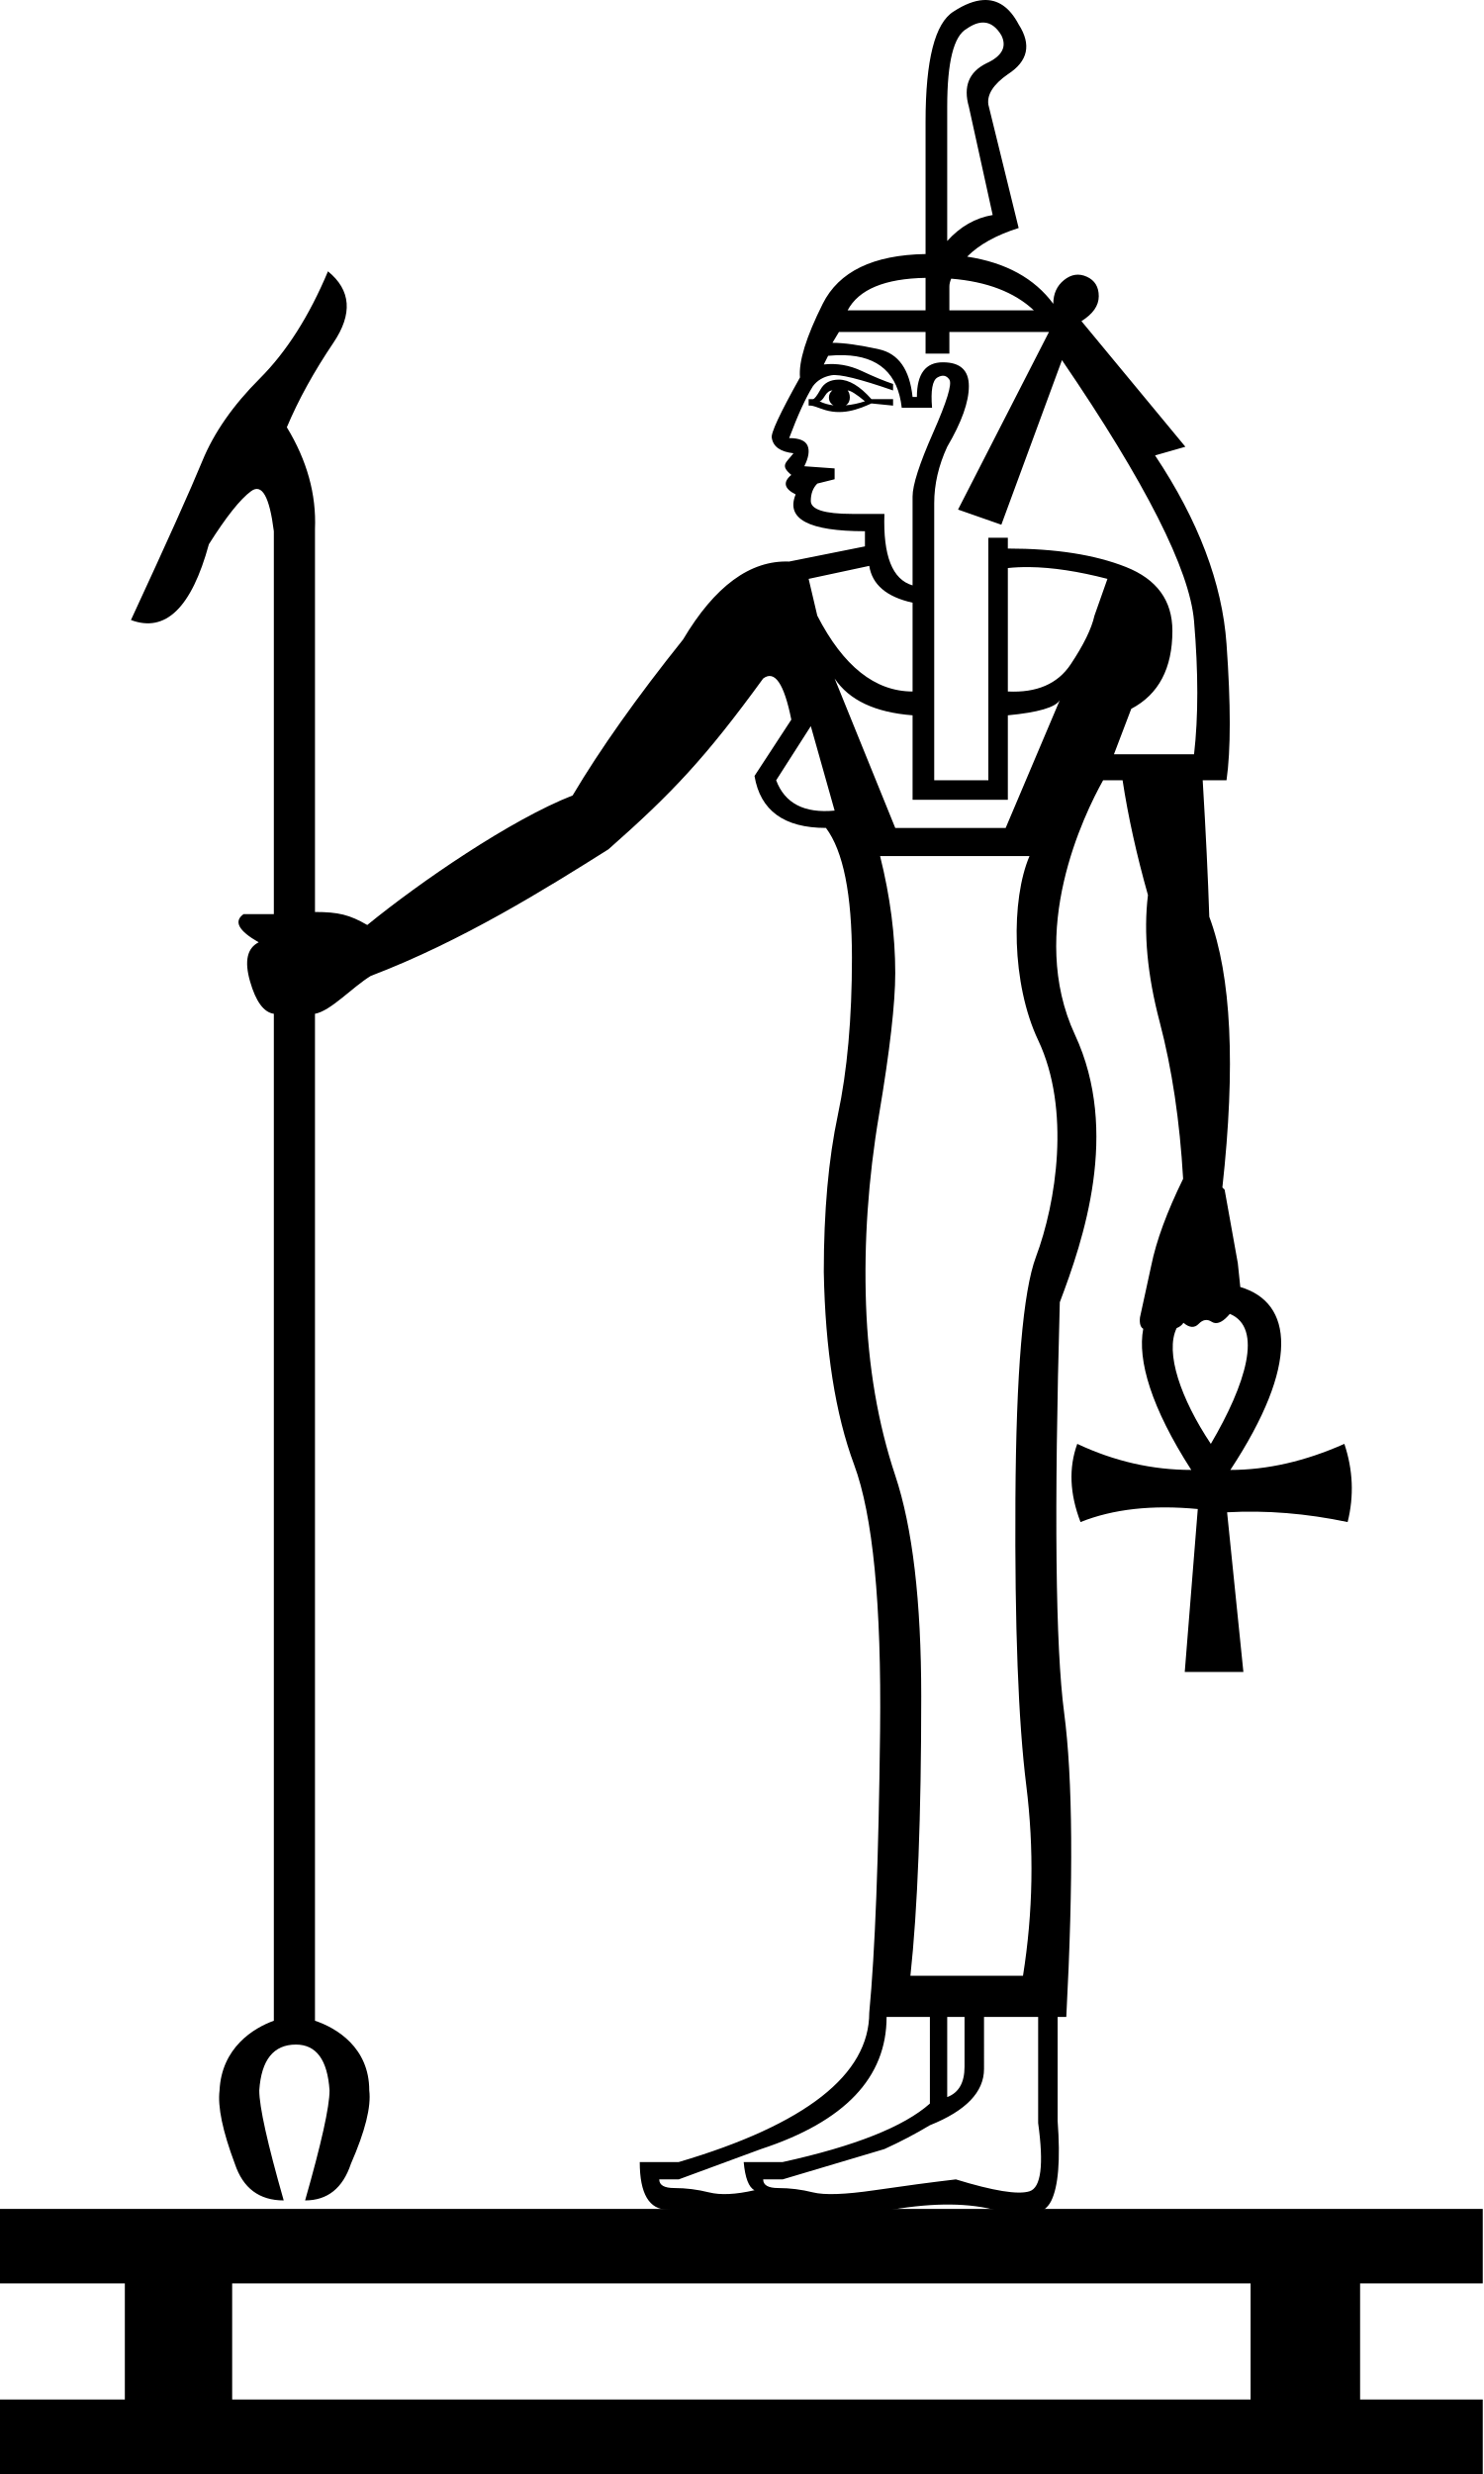
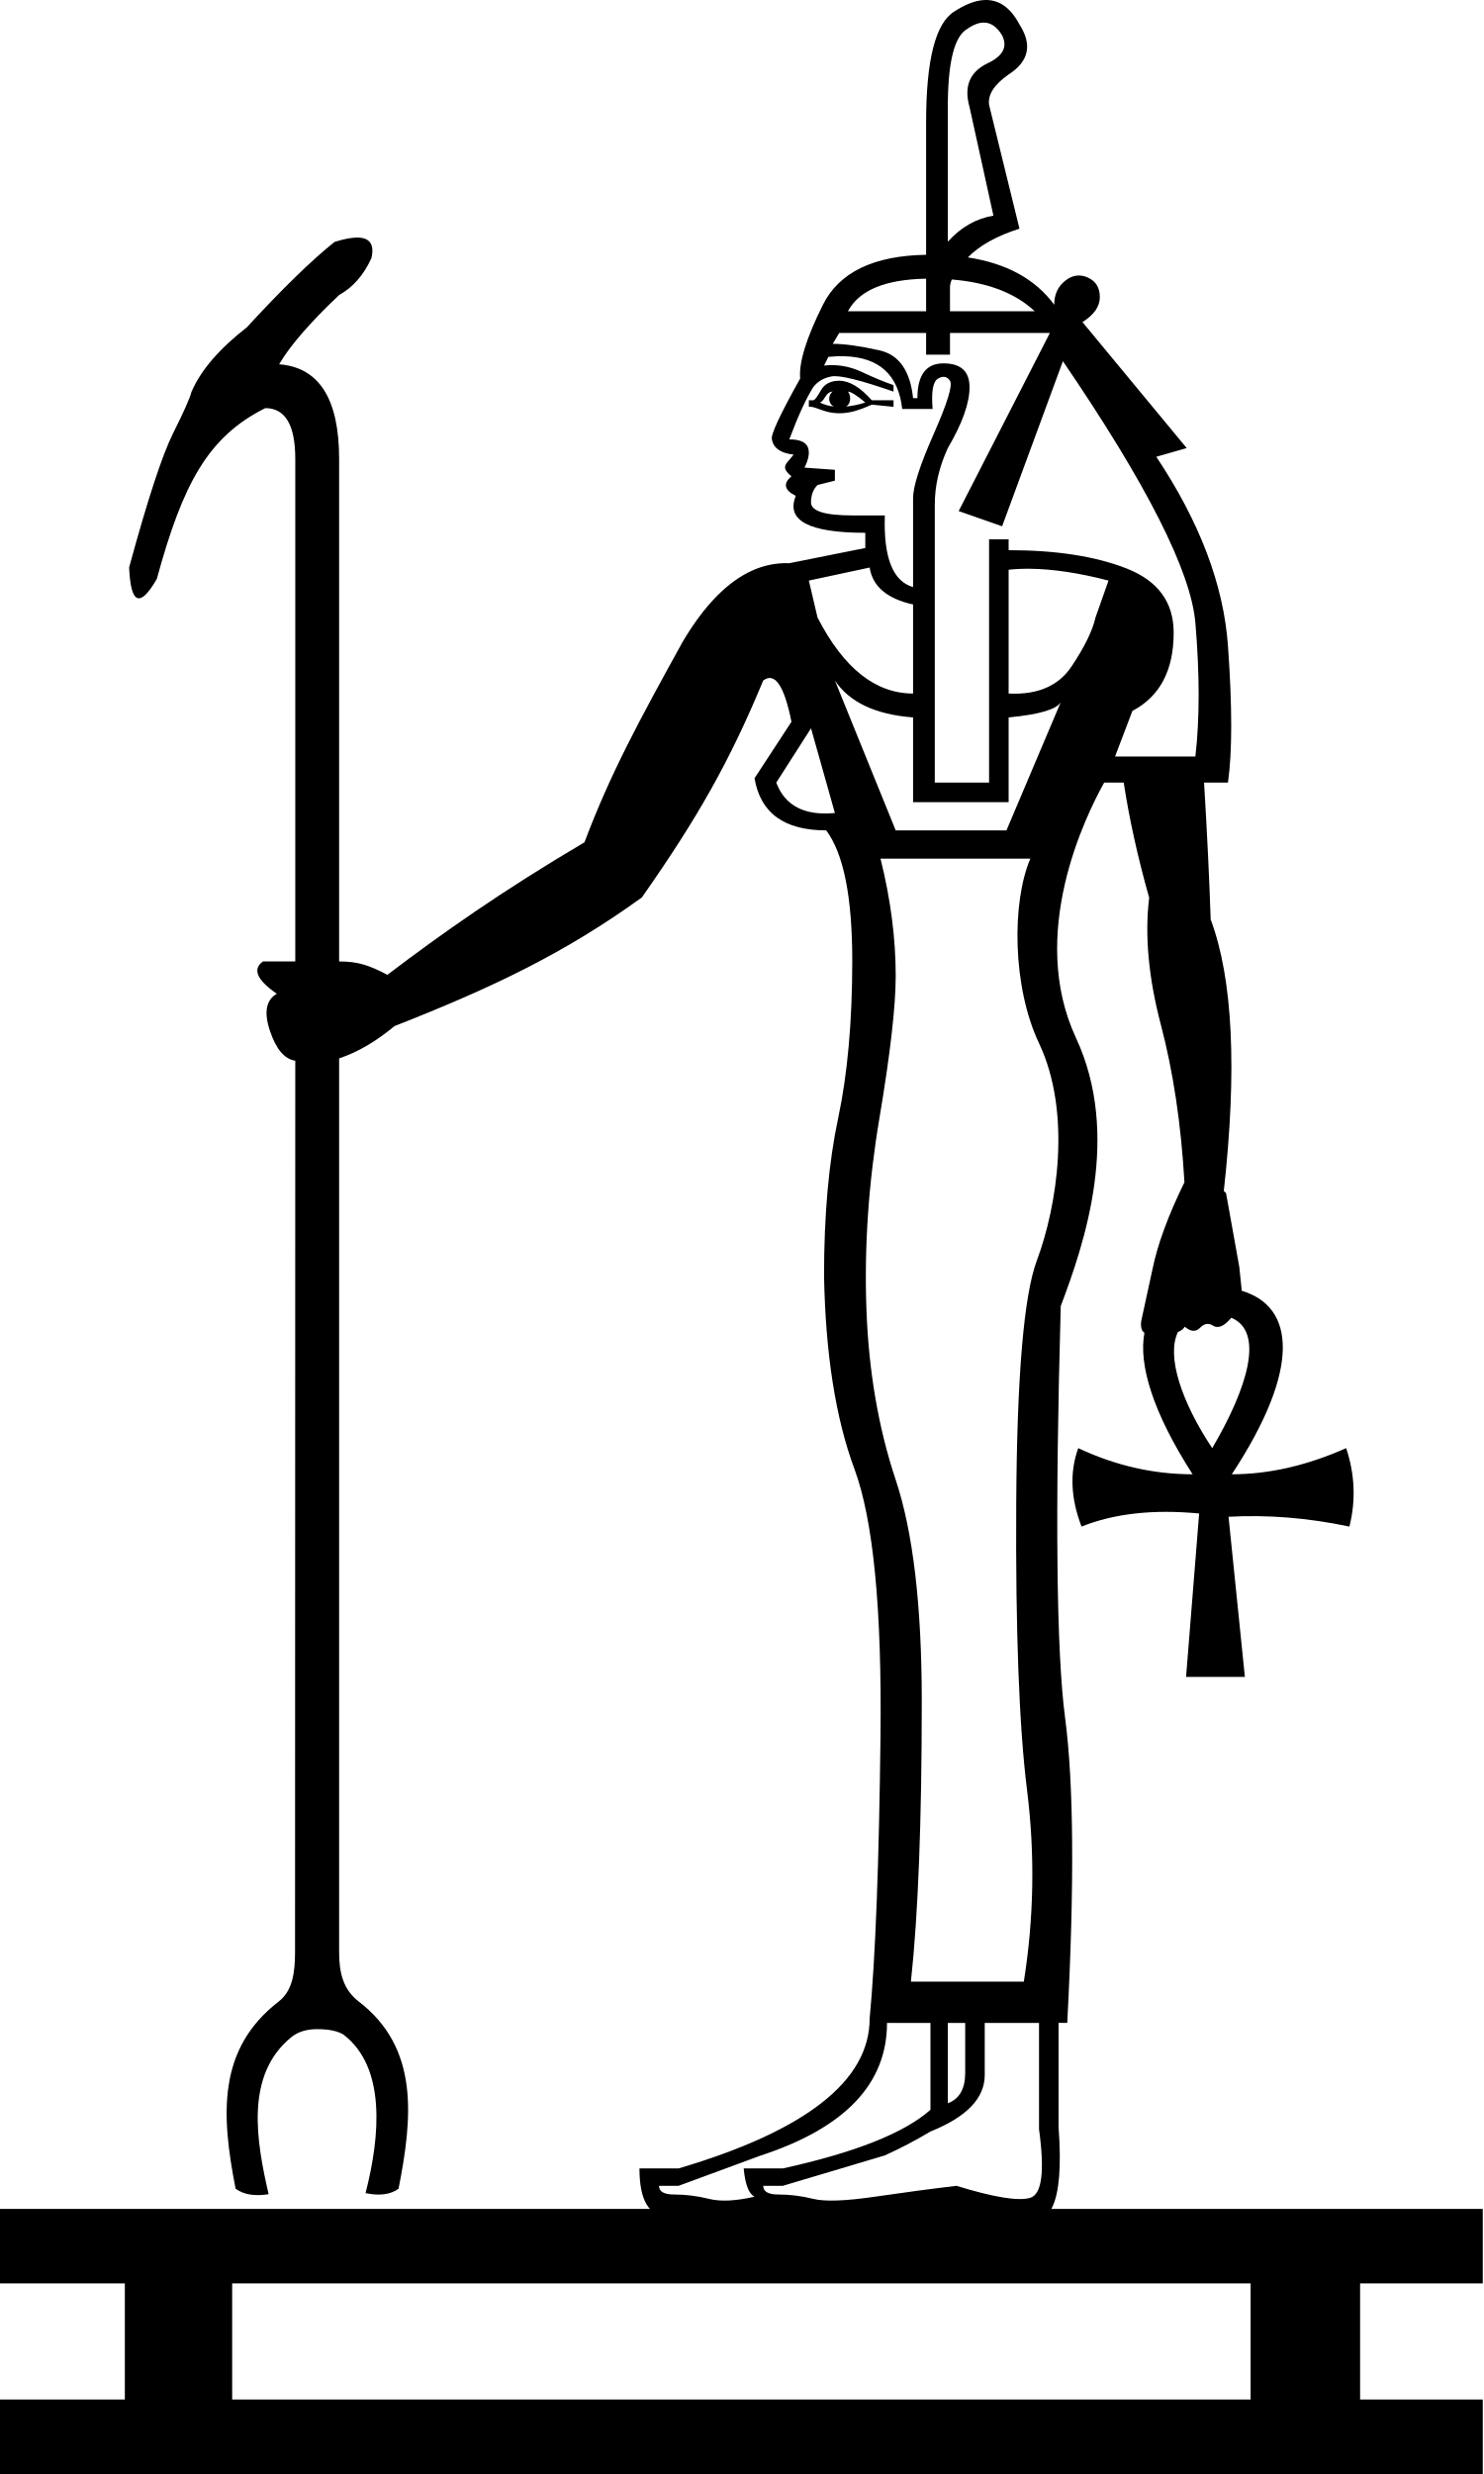
<svg xmlns="http://www.w3.org/2000/svg" width="600" height="1000" version="1.1" id="svg1">
  <defs id="defs1" />
  <path style="fill:#000000;stroke:none;stroke-width:55.638" d="M 505.632,969.892 V 922.96 H 93.865 v 46.932 z m 93.865,-77.04 v 30.108 h -49.589 v 46.932 h 49.589 V 1000 H 0 V 969.892 H 50.475 V 922.96 H 0 v -30.108 z" id="path1" />
-   <path id="path1-9" style="fill:#000000;stroke:none;stroke-width:49.822" d="m 397.497,0.027 c -3.556,0.219 -7.523,1.751 -11.9,4.596 -7.587,4.669 -11.381,19.55 -11.381,44.646 v 53.415 c -21.189,0.347 -35.048,7.054 -41.581,20.121 -6.712,13.423 -9.776,23.343 -9.193,29.763 -8.171,14.59 -11.965,22.762 -11.381,24.513 0.584,3.502 3.503,5.543 8.756,6.127 -2.979,3.887 -5.597,4.82 -0.876,8.754 -3.502,2.918 -2.918,5.545 1.751,7.879 -4.085,9.921 5.253,14.882 28.014,14.882 v 6.127 l -30.639,6.129 c -15.757,-0.584 -30.057,9.92 -42.897,31.514 -18.675,23.344 -33.557,44.354 -44.646,63.03 -24.865,9.694 -61.701,34.956 -83.031,52.362 -7.171,-4.14 -11.637,-5.256 -21.142,-5.256 v -153.905 -0.876 c 0.584,-14.007 -3.21,-27.721 -11.381,-41.144 4.669,-11.089 10.943,-22.469 18.821,-34.141 7.879,-11.672 7.15,-21.302 -2.188,-28.889 -7.587,18.092 -16.778,32.535 -27.575,43.332 -10.797,10.797 -18.53,21.886 -23.199,33.266 -4.669,11.38 -14.298,32.828 -28.889,64.343 14.007,5.252 24.512,-4.961 31.516,-30.639 7.003,-11.089 12.693,-18.238 17.07,-21.448 4.377,-3.21 7.44,2.189 9.191,16.196 V 369.505 H 98.461 c -4.085,2.918 -2.044,6.712 6.127,11.381 -4.669,2.334 -5.836,7.586 -3.502,15.757 2.334,8.171 5.545,12.548 9.63,13.132 v 407.017 c -8.171,2.918 -21.125,10.866 -21.949,28.159 -0.824,6.588 1.236,16.47 6.178,29.646 3.294,9.882 9.882,14.823 19.764,14.823 -6.588,-23.058 -9.882,-37.881 -9.882,-44.469 0.824,-12.353 5.764,-18.529 14.823,-18.529 8.235,0 12.765,6.176 13.588,18.529 0,6.588 -3.294,21.41 -9.882,44.469 9.059,0 15.235,-4.941 18.529,-14.823 5.765,-13.176 8.234,-23.058 7.411,-29.646 0,-17.294 -13.193,-25.241 -21.947,-28.159 v -407.017 c 6.42,-1.167 14.948,-10.623 22.534,-15.292 36.998,-14.093 71.171,-35.462 96.126,-51.194 25.749,-22.709 39.204,-36.939 62.549,-69.037 4.669,-3.502 8.463,2.041 11.381,16.631 l -14.882,22.76 c 2.334,14.007 11.964,21.011 28.889,21.011 7.003,9.338 10.505,26.846 10.505,52.525 0,24.512 -1.896,45.667 -5.69,63.467 -3.793,17.8 -5.69,38.955 -5.69,63.467 0.584,31.515 4.668,57.486 12.255,77.912 7.587,20.426 11.088,56.319 10.505,107.677 -0.584,51.358 -2.042,89.291 -4.376,113.802 0,25.095 -25.68,45.23 -77.038,60.404 H 258.661 c 0,12.839 3.794,19.258 11.381,19.258 5.836,0 11.234,0.584 16.194,1.751 4.961,1.167 16.779,0.584 35.454,-1.751 8.754,2.918 21.74,2.918 38.956,0 17.216,-2.918 31.514,-2.771 42.895,0.439 11.38,3.21 18.53,1.897 21.448,-3.939 2.918,-5.836 3.793,-16.633 2.625,-32.39 v -42.02 h 3.502 c 2.918,-55.443 2.627,-96.441 -0.875,-122.995 -3.502,-26.554 -4.085,-81.852 -1.751,-165.892 9.524,-25.21 24.417,-68.795 6.129,-108.114 -19.424,-41.763 3.682,-89.086 11.379,-102.86 h 7.879 c 2.223,14.59 5.642,30.055 10.256,46.396 -1.843,15.174 -0.269,32.244 4.722,51.211 4.991,18.967 8.158,40.124 9.497,63.469 -6.569,13.423 -10.86,25.094 -12.873,35.015 l -4.572,21.011 c -0.292,2.647 0.317,4.038 1.317,4.612 -2.402,12.744 3.267,31.919 19.419,57.044 -15.804,0 -31.166,-3.512 -46.092,-10.536 -3.512,9.658 -3.073,20.191 1.317,31.605 13.17,-5.268 28.971,-7.023 47.409,-5.266 l -5.268,65.851 h 23.708 l -6.585,-64.532 c 15.804,-0.878 32.048,0.441 48.73,3.953 2.634,-10.536 2.193,-21.074 -1.319,-31.61 -15.804,7.024 -31.168,10.536 -46.094,10.536 28.157,-42.799 25.313,-67.637 4.016,-73.938 l -0.997,-9.604 -5.342,-29.765 -0.904,-0.875 c 5.416,-49.023 3.649,-85.5 -5.296,-109.428 -0.51,-15.757 -1.396,-34.14 -2.66,-55.15 h 9.63 c 1.751,-12.256 1.751,-30.64 0,-55.152 -1.751,-24.512 -11.38,-49.897 -28.889,-76.16 l 12.255,-3.502 -42.02,-50.774 c 4.669,-2.918 7.003,-6.274 7.003,-10.067 0,-3.793 -1.605,-6.42 -4.815,-7.879 -3.21,-1.459 -6.273,-1.021 -9.191,1.314 -2.918,2.334 -4.378,5.545 -4.378,9.63 -7.635,-10.329 -19.243,-16.685 -34.827,-19.066 4.777,-4.842 11.717,-8.698 20.82,-11.573 L 399.603,42.266 c -0.584,-4.085 2.043,-8.17 7.879,-12.255 8.171,-5.252 9.629,-11.964 4.376,-20.135 -3.648,-6.93 -8.434,-10.214 -14.361,-9.849 z m 0.341,9.086 c 2.708,0.144 5.047,1.858 7.017,5.14 2.334,4.669 0.291,8.461 -6.129,11.379 -7.003,3.502 -9.338,9.339 -7.003,17.509 l 9.63,43.769 c -7.003,1.167 -13.132,4.67 -18.384,10.506 V 43.143 c 0,-18.092 2.627,-28.598 7.879,-31.516 2.553,-1.787 4.883,-2.625 6.989,-2.513 z M 374.216,112.315 v 13.116 h -31.516 c 4.511,-8.459 15.017,-12.83 31.516,-13.116 z m 10.365,0.322 c 14.428,1.178 25.564,5.442 33.406,12.794 h -34.141 v -9.63 c 0,-0.957 0.244,-2.011 0.735,-3.164 z m -45.382,21.548 h 35.017 v 8.754 h 9.63 v -8.754 h 40.268 l -36.766,71.785 17.508,6.127 24.511,-66.531 c 33.849,49.607 51.65,84.769 53.401,105.487 1.751,20.718 1.751,38.665 0,53.838 h -32.39 l 7.003,-18.384 c 11.089,-5.836 16.633,-16.342 16.633,-31.516 0,-12.256 -6.274,-20.864 -18.821,-25.824 -12.548,-4.961 -28.451,-7.44 -47.71,-7.44 v -4.378 h -7.879 v 98.047 H 377.717 V 203.343 c 0,-7.587 1.751,-15.173 5.252,-22.76 5.836,-9.921 8.754,-18.093 8.754,-24.513 0,-6.42 -3.501,-9.63 -10.505,-9.63 -7.003,0 -10.505,4.67 -10.505,14.008 h -1.751 c -1.167,-11.089 -5.69,-17.509 -13.569,-19.26 -7.879,-1.751 -14.152,-2.625 -18.821,-2.625 z m 2.025,9.383 c 14.043,0.383 21.83,7.468 23.362,21.256 H 376.843 c -0.584,-7.003 0.145,-11.088 2.188,-12.255 2.043,-1.167 3.648,-0.875 4.815,0.876 1.167,1.751 -1.022,8.899 -6.566,21.447 -5.544,12.548 -8.317,21.155 -8.317,25.824 v 35.893 c -8.171,-2.334 -11.965,-11.964 -11.381,-28.889 h -13.132 c -11.089,0 -16.631,-1.752 -16.631,-5.254 0,-2.918 0.874,-5.252 2.625,-7.003 l 7.003,-1.751 v -4.376 l -12.255,-0.876 c 1.751,-3.502 2.189,-6.274 1.314,-8.317 -0.875,-2.043 -3.355,-3.063 -7.44,-3.063 3.502,-9.338 6.71,-16.342 9.628,-21.011 1.751,-2.334 4.232,-3.792 7.442,-4.376 3.21,-0.584 11.525,1.458 24.948,6.127 v -2.625 c -3.502,-1.167 -7.732,-2.918 -12.693,-5.252 -4.961,-2.334 -10.067,-3.211 -15.32,-2.627 l 1.751,-3.502 c 2.261,-0.219 4.395,-0.301 6.401,-0.247 z m -2.025,9.877 c -3.502,0 -5.981,1.313 -7.44,3.939 -1.459,2.626 -2.481,3.939 -3.064,3.939 h -1.751 v 2.627 h 0.876 c 0.584,0 2.042,0.438 4.376,1.314 7.997,2.999 14.906,0.134 20.135,-2.19 l 8.754,0.876 v -2.627 h -8.754 c -4.669,-5.252 -9.046,-7.878 -13.132,-7.878 z m -2.625,4.376 c -1.876,1.247 -2.098,4.664 0.43,6.013 -2.055,-0.223 -3.949,-0.768 -5.683,-1.635 0.584,0 1.313,-0.731 2.188,-2.19 0.875,-1.459 1.897,-2.188 3.064,-2.188 z m 6.127,0 c 1.167,0 3.503,1.46 7.005,4.378 -2.582,0.861 -5.164,1.404 -7.746,1.63 2.411,-1.408 1.717,-5.032 0.742,-6.008 z m 8.756,70.909 c 1.167,7.587 7.003,12.548 17.508,14.882 v 35.892 c -15.174,0 -28.014,-10.213 -38.519,-30.639 l -3.502,-14.882 z m 64.78,0.491 c 9.192,0.109 19.696,1.697 31.514,4.761 l -5.252,14.882 c -1.167,5.252 -4.378,11.817 -9.63,19.696 -5.252,7.879 -13.713,11.527 -25.385,10.944 v -49.9 c 2.772,-0.292 5.69,-0.42 8.754,-0.383 z m -78.788,45.03 c 5.836,8.754 16.342,13.713 31.516,14.881 v 34.143 h 38.519 v -34.143 c 12.256,-1.167 19.258,-3.209 21.009,-6.127 l -21.886,51.649 h -44.646 z m -9.628,19.259 9.628,34.141 c -12.256,1.167 -20.135,-2.918 -23.636,-12.255 z m 28.012,52.525 h 60.404 c -7.519,17.545 -7.317,51.571 3.502,74.41 13.259,27.991 7.3,65.738 -0.876,87.54 -5.253,14.007 -8.025,46.689 -8.317,98.047 -0.292,51.358 1.168,89.876 4.378,115.555 3.21,25.679 2.772,51.357 -1.314,77.036 h -45.522 c 2.918,-26.846 4.378,-64.488 4.378,-112.928 0,-38.518 -3.501,-68.283 -10.505,-89.293 -7.003,-21.01 -10.943,-44.061 -11.818,-69.156 -0.875,-25.095 0.875,-50.63 5.252,-76.6 4.377,-25.971 6.566,-45.082 6.566,-57.338 0,-15.174 -2.043,-30.932 -6.129,-47.273 z m 141.409,185.043 c 13.572,5.629 6.443,28.511 -7.69,52.541 -12.167,-18.256 -18.624,-36.964 -13.809,-46.806 1.119,-0.4 2.097,-1.145 2.748,-2.127 2.401,2.043 4.448,2.188 6.143,0.437 1.694,-1.751 3.436,-2.042 5.224,-0.875 1.789,1.167 4.008,0.488 6.494,-2.19 0.293,-0.315 0.591,-0.643 0.89,-0.981 z M 358.459,815.257 h 17.508 V 850.272 c -10.505,9.338 -30.348,17.217 -59.528,23.636 h -15.757 c 0.584,6.42 2.042,10.214 4.376,11.381 -7.587,1.751 -13.715,2.043 -18.384,0.876 -4.669,-1.167 -9.337,-1.751 -14.006,-1.751 -4.085,0 -6.127,-1.167 -6.127,-3.502 h 7.878 L 307.685,868.656 c 33.849,-11.089 50.774,-28.888 50.774,-53.399 z m 24.511,0 h 7.003 v 20.135 c 0,6.42 -2.334,10.505 -7.003,12.255 z m 14.882,0 h 21.886 v 42.895 c 2.334,16.925 1.167,26.116 -3.502,27.575 -4.669,1.459 -14.591,-0.144 -29.765,-4.813 -9.921,1.167 -20.863,2.625 -32.827,4.376 -11.964,1.751 -20.281,2.043 -24.95,0.876 -4.669,-1.167 -9.337,-1.751 -14.006,-1.751 -4.085,0 -6.129,-1.167 -6.129,-3.502 h 7.879 L 357.583,868.656 c 6.42,-2.918 12.548,-6.127 18.384,-9.628 14.59,-5.836 21.886,-13.424 21.886,-22.762 z" />
+   <path id="path1-2" style="fill:#000000;stroke:none;stroke-width:49.969" d="M 397.786,0.027 C 394.219,0.247 390.241,1.784 385.851,4.637 378.241,9.32 374.436,24.246 374.436,49.415 v 53.573 c -21.251,0.348 -35.152,7.075 -41.704,20.18 -6.731,13.463 -9.805,23.412 -9.22,29.851 -8.195,14.633 -12,22.829 -11.415,24.585 0.585,3.512 3.513,5.56 8.782,6.145 -2.988,3.899 -5.613,4.834 -0.879,8.78 -3.512,2.927 -2.927,5.561 1.756,7.903 -4.097,9.951 5.269,14.926 28.097,14.926 v 6.145 l -30.73,6.147 c -10.385,-0.385 -20.137,4.033 -29.258,13.251 -4.76,4.811 -9.349,10.929 -13.765,18.356 -17.778,32.183 -29.36,53.501 -39.787,81.198 -33.616,19.866 -57.466,36.722 -79.695,53.573 -7.474,-3.934 -11.952,-5.405 -19.505,-5.405 v -203.132 c 0,-24.258 -8.087,-37.006 -24.259,-38.25 4.354,-7.464 12.441,-16.796 24.259,-27.992 5.598,-3.11 9.953,-8.086 13.063,-14.928 1.283,-5.559 -0.667,-8.324 -5.852,-8.297 -2.357,0.012 -5.383,0.602 -9.076,1.768 -9.33,7.464 -21.148,18.969 -35.454,34.519 -11.196,8.708 -18.662,17.417 -22.394,26.125 -0.622,2.488 -3.108,8.085 -7.462,16.793 -4.354,8.708 -10.264,26.747 -17.728,54.115 0.622,14.928 4.353,16.483 11.195,4.664 10.498,-38.492 20.674,-57.453 43.851,-69.042 8.086,0 12.13,6.84 12.13,20.524 v 203.132 h -13.064 c -4.354,3.11 -2.487,7.465 5.599,13.064 -4.354,2.488 -5.288,7.464 -2.8,14.928 2.488,7.464 5.91,11.507 10.264,12.129 l -0.095,360.281 c -0.002,8.307 -1.007,15.677 -6.65,20.038 -24.698,19.084 -23.291,45.595 -17.377,75.629 3.264,2.374 7.706,3.108 13.342,2.219 -4.865,-21.183 -9.815,-48.221 9.355,-63.616 2.67,-2.077 6.088,-3.103 10.241,-3.103 4.747,0 8.31,0.733 10.683,2.217 17.106,13.081 14.941,40.619 8.911,64.058 5.637,1.187 10.081,0.6 13.344,-1.772 5.643,-28.65 8.462,-56.773 -16.049,-75.63 -6.172,-4.749 -7.98,-11.261 -7.98,-20.038 l 0,-361.218 c 7.464,-2.488 14.928,-6.84 22.392,-13.06 40.418,-15.859 69.137,-29.711 100.012,-52.003 22.674,-32.315 35.585,-55.171 49.068,-87.684 4.683,-3.512 8.488,2.047 11.415,16.681 l -14.926,22.827 c 2.341,14.048 11.999,21.073 28.974,21.073 7.024,9.365 10.536,26.926 10.536,52.68 0,24.584 -1.902,45.802 -5.706,63.655 -3.805,17.853 -5.706,39.07 -5.706,63.655 0.585,31.608 4.682,57.656 12.292,78.142 7.609,20.487 11.121,56.486 10.536,107.995 -0.585,51.509 -2.048,89.555 -4.389,114.139 0,25.169 -25.756,45.364 -77.265,60.583 h -15.804 c 0,12.877 3.805,19.315 11.415,19.315 5.853,0 11.267,0.585 16.242,1.756 4.975,1.171 16.829,0.585 35.559,-1.756 8.78,2.927 21.804,2.927 39.071,0 17.267,-2.926 31.608,-2.779 43.022,0.44 11.414,3.219 18.585,1.903 21.512,-3.951 2.927,-5.853 3.804,-16.682 2.633,-32.486 v -42.145 h 3.512 c 2.927,-55.607 2.635,-96.726 -0.877,-123.359 -3.512,-26.633 -4.097,-82.094 -1.756,-166.382 9.552,-25.285 24.489,-68.999 6.147,-108.434 -19.482,-41.886 3.693,-89.35 11.413,-103.164 h 7.903 c 2.23,14.633 5.658,30.144 10.287,46.534 -1.848,15.219 -0.27,32.34 4.736,51.363 5.006,19.023 8.182,40.243 9.525,63.656 -6.588,13.463 -10.892,25.168 -12.911,35.119 l -4.585,21.073 c -0.293,2.655 0.318,4.05 1.321,4.626 -2.409,12.781 3.277,32.013 19.477,57.213 -15.851,0 -31.258,-3.522 -46.228,-10.567 -3.522,9.686 -3.082,20.251 1.321,31.698 13.209,-5.283 29.057,-7.043 47.549,-5.282 l -5.284,66.046 h 23.778 l -6.605,-64.723 c 15.851,-0.88 32.143,0.442 48.874,3.964 2.642,-10.567 2.2,-21.137 -1.323,-31.704 -15.851,7.045 -31.26,10.567 -46.23,10.567 28.24,-42.926 25.388,-67.837 4.028,-74.157 l -1,-9.632 -5.357,-29.853 -0.907,-0.877 c 5.432,-49.168 3.66,-85.753 -5.312,-109.751 -0.512,-15.804 -1.4,-34.241 -2.668,-55.313 h 9.659 c 1.756,-12.292 1.756,-30.731 0,-55.315 -1.756,-24.584 -11.414,-50.045 -28.974,-76.385 l 12.292,-3.512 -42.145,-50.924 c 4.683,-2.927 7.024,-6.292 7.024,-10.097 0,-3.805 -1.61,-6.439 -4.829,-7.903 -3.219,-1.463 -6.292,-1.024 -9.218,1.317 -2.927,2.341 -4.391,5.561 -4.391,9.659 -7.657,-10.36 -19.3,-16.735 -34.93,-19.123 4.791,-4.856 11.752,-8.724 20.882,-11.608 L 399.898,42.391 c -0.585,-4.097 2.049,-8.194 7.903,-12.292 8.195,-5.268 9.657,-12 4.389,-20.194 -3.658,-6.951 -8.459,-10.244 -14.404,-9.878 z m 0.342,9.113 c 2.716,0.144 5.062,1.863 7.038,5.156 2.341,4.683 0.292,8.486 -6.147,11.413 -7.024,3.512 -9.365,9.367 -7.024,17.561 l 9.659,43.899 c -7.024,1.171 -13.17,4.684 -18.438,10.537 V 43.27 c 0,-18.145 2.635,-28.682 7.903,-31.609 2.561,-1.793 4.897,-2.633 7.01,-2.521 z M 374.436,112.647 v 13.155 H 342.827 c 4.525,-8.484 15.062,-12.868 31.609,-13.155 z m 10.395,0.323 c 14.471,1.181 25.64,5.458 33.505,12.832 h -34.242 v -9.659 c 0,-0.96 0.245,-2.017 0.737,-3.173 z m -45.516,21.612 h 35.121 v 8.78 h 9.659 v -8.78 h 40.387 l -36.875,71.998 17.56,6.145 24.583,-66.728 c 33.949,49.753 51.803,85.02 53.559,105.799 1.756,20.779 1.756,38.779 0,53.998 h -32.486 l 7.024,-18.438 c 11.121,-5.853 16.682,-16.39 16.682,-31.609 0,-12.292 -6.292,-20.925 -18.877,-25.901 -12.585,-4.975 -28.535,-7.462 -47.851,-7.462 v -4.391 h -7.903 v 98.337 H 377.948 V 203.944 c 0,-7.609 1.756,-15.218 5.268,-22.827 5.853,-9.951 8.78,-18.146 8.78,-24.585 0,-6.439 -3.512,-9.659 -10.536,-9.659 -7.024,0 -10.536,4.684 -10.536,14.049 h -1.756 c -1.171,-11.121 -5.707,-17.561 -13.609,-19.317 -7.902,-1.756 -14.194,-2.633 -18.877,-2.633 z m 2.031,9.411 c 14.085,0.384 21.894,7.49 23.431,21.319 h 12.293 c -0.585,-7.024 0.146,-11.121 2.195,-12.292 2.049,-1.171 3.659,-0.877 4.829,0.879 1.171,1.756 -1.025,8.925 -6.585,21.51 -5.561,12.585 -8.341,21.218 -8.341,25.901 v 36 c -8.195,-2.341 -12,-11.999 -11.415,-28.974 h -13.171 c -11.121,0 -16.681,-1.758 -16.681,-5.27 0,-2.927 0.877,-5.268 2.633,-7.024 l 7.024,-1.756 v -4.389 l -12.292,-0.879 c 1.756,-3.512 2.195,-6.293 1.317,-8.341 -0.878,-2.049 -3.365,-3.072 -7.462,-3.072 3.512,-9.365 6.73,-16.39 9.657,-21.073 1.756,-2.341 4.245,-3.804 7.464,-4.389 3.219,-0.585 11.559,1.462 25.022,6.145 v -2.633 c -3.512,-1.171 -7.755,-2.927 -12.73,-5.268 -4.975,-2.341 -10.097,-3.22 -15.365,-2.635 l 1.756,-3.512 c 2.268,-0.22 4.408,-0.302 6.42,-0.247 z m -2.031,9.906 c -3.512,0 -5.999,1.316 -7.462,3.95 -1.463,2.634 -2.488,3.95 -3.073,3.95 h -1.756 v 2.635 h 0.879 c 0.585,0 2.048,0.439 4.389,1.317 8.021,3.008 14.951,0.134 20.194,-2.196 l 8.78,0.879 v -2.635 h -8.78 c -4.683,-5.268 -9.073,-7.901 -13.171,-7.901 z m -2.633,4.389 c -1.881,1.251 -2.105,4.677 0.432,6.031 -2.061,-0.224 -3.961,-0.771 -5.699,-1.64 0.585,0 1.317,-0.733 2.195,-2.196 0.878,-1.463 1.903,-2.195 3.073,-2.195 z m 6.145,0 c 1.171,0 3.514,1.464 7.026,4.391 -2.59,0.863 -5.179,1.408 -7.769,1.635 2.418,-1.412 1.722,-5.047 0.744,-6.026 z m 8.782,71.119 c 1.171,7.609 7.023,12.585 17.56,14.926 v 35.998 c -15.219,0 -28.097,-10.243 -38.633,-30.73 l -3.512,-14.926 z m 64.972,0.493 c 9.219,0.11 19.754,1.702 31.607,4.775 l -5.268,14.926 c -1.171,5.268 -4.391,11.852 -9.659,19.754 -5.268,7.902 -13.754,11.561 -25.46,10.976 v -50.047 c 2.78,-0.293 5.707,-0.421 8.78,-0.384 z m -79.021,45.164 c 5.853,8.78 16.39,13.754 31.609,14.925 v 34.244 h 38.633 v -34.244 c 12.292,-1.171 19.315,-3.218 21.071,-6.145 l -21.95,51.801 h -44.778 z m -9.657,19.315 9.657,34.242 c -12.292,1.171 -20.194,-2.926 -23.706,-12.292 z m 28.095,52.68 h 60.583 c -7.542,17.597 -7.339,51.723 3.512,74.631 13.298,28.074 7.321,65.932 -0.879,87.799 -5.268,14.048 -8.049,46.827 -8.341,98.337 -0.293,51.509 1.171,90.142 4.391,115.896 3.219,25.755 2.78,51.509 -1.317,77.264 h -45.656 c 2.927,-26.925 4.391,-64.679 4.391,-113.261 0,-38.632 -3.512,-68.485 -10.536,-89.557 -7.024,-21.072 -10.975,-44.192 -11.853,-69.361 -0.878,-25.169 0.878,-50.779 5.268,-76.827 4.39,-26.047 6.585,-45.216 6.585,-57.508 0,-15.219 -2.049,-31.023 -6.147,-47.412 z m 141.827,185.591 c 13.612,5.646 6.462,28.595 -7.713,52.696 -12.203,-18.309 -18.679,-37.074 -13.849,-46.944 1.123,-0.401 2.103,-1.148 2.756,-2.133 2.408,2.049 4.462,2.194 6.161,0.439 1.699,-1.756 3.446,-2.048 5.24,-0.877 1.794,1.171 4.019,0.49 6.513,-2.196 0.294,-0.316 0.593,-0.645 0.893,-0.984 z M 358.633,817.667 h 17.56 v 35.119 c -10.536,9.365 -30.437,17.268 -59.704,23.706 h -15.804 c 0.585,6.439 2.048,10.244 4.389,11.415 -7.609,1.756 -13.756,2.049 -18.438,0.879 -4.683,-1.171 -9.365,-1.756 -14.048,-1.756 -4.097,0 -6.145,-1.171 -6.145,-3.512 h 7.901 l 33.365,-12.293 c 33.949,-11.121 50.924,-28.973 50.924,-53.557 z m 24.583,0 h 7.024 v 20.194 c 0,6.439 -2.341,10.536 -7.024,12.292 z m 14.926,0 h 21.95 v 43.022 c 2.341,16.975 1.171,26.193 -3.512,27.657 -4.683,1.463 -14.634,-0.145 -29.853,-4.828 -9.951,1.171 -20.925,2.633 -32.925,4.389 -11.999,1.756 -20.341,2.049 -25.024,0.879 -4.683,-1.171 -9.365,-1.756 -14.048,-1.756 -4.097,0 -6.147,-1.171 -6.147,-3.512 h 7.903 l 41.266,-12.293 c 6.439,-2.927 12.585,-6.145 18.438,-9.657 14.633,-5.853 21.95,-13.464 21.95,-22.829 z" />
</svg>
